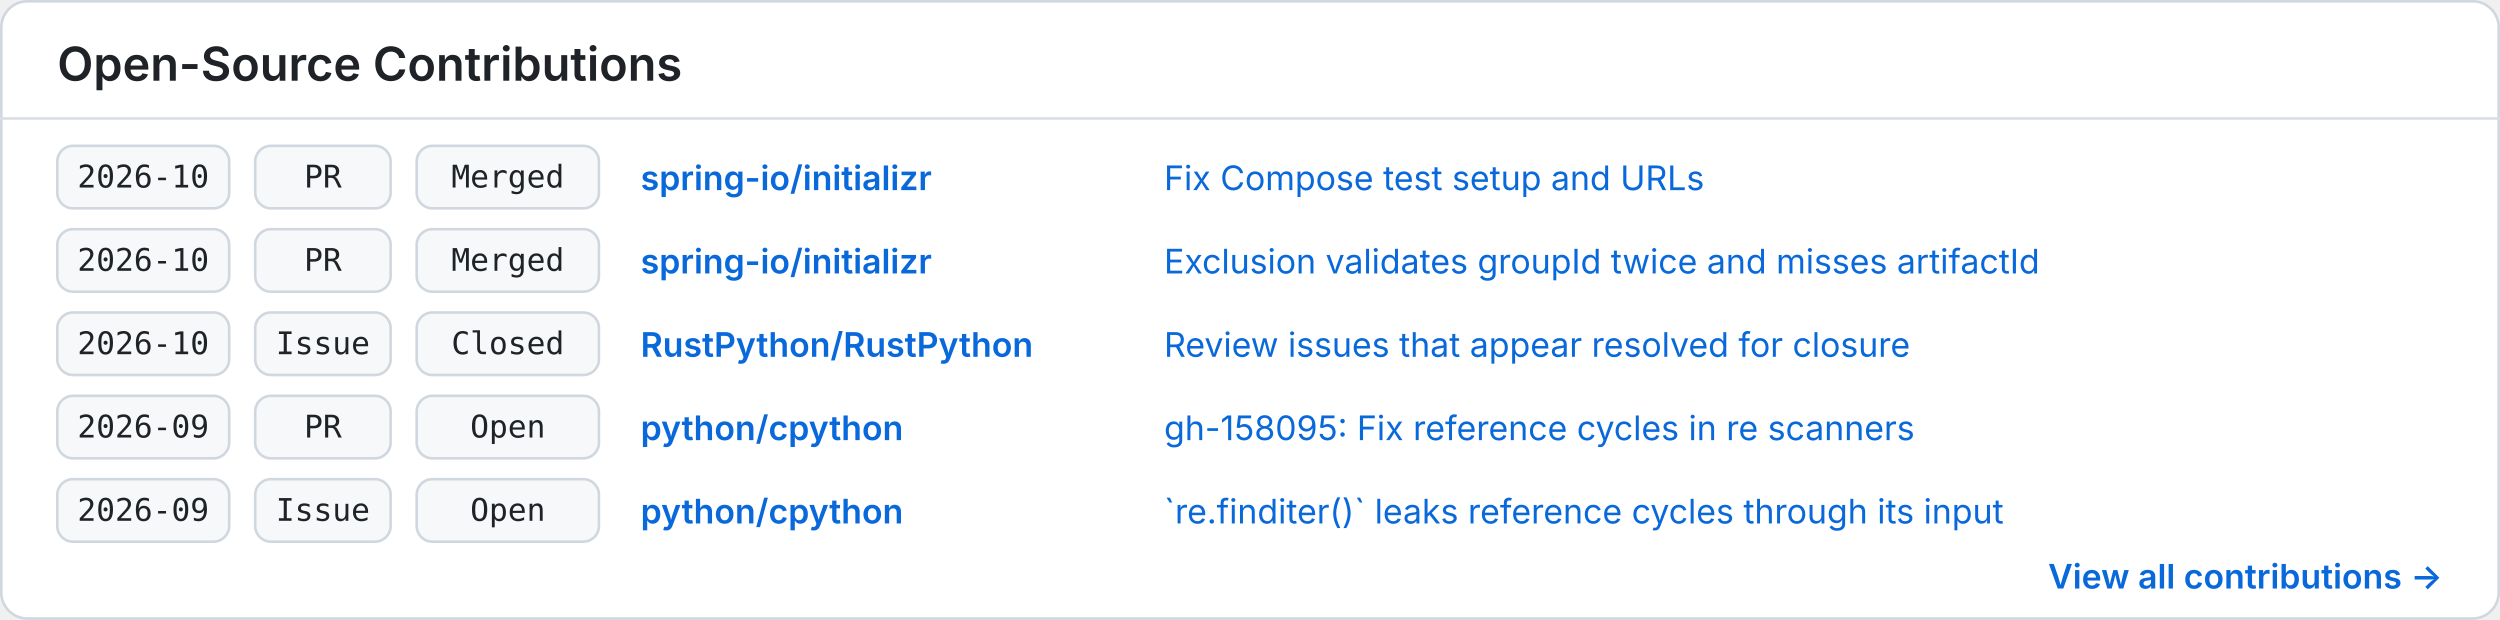
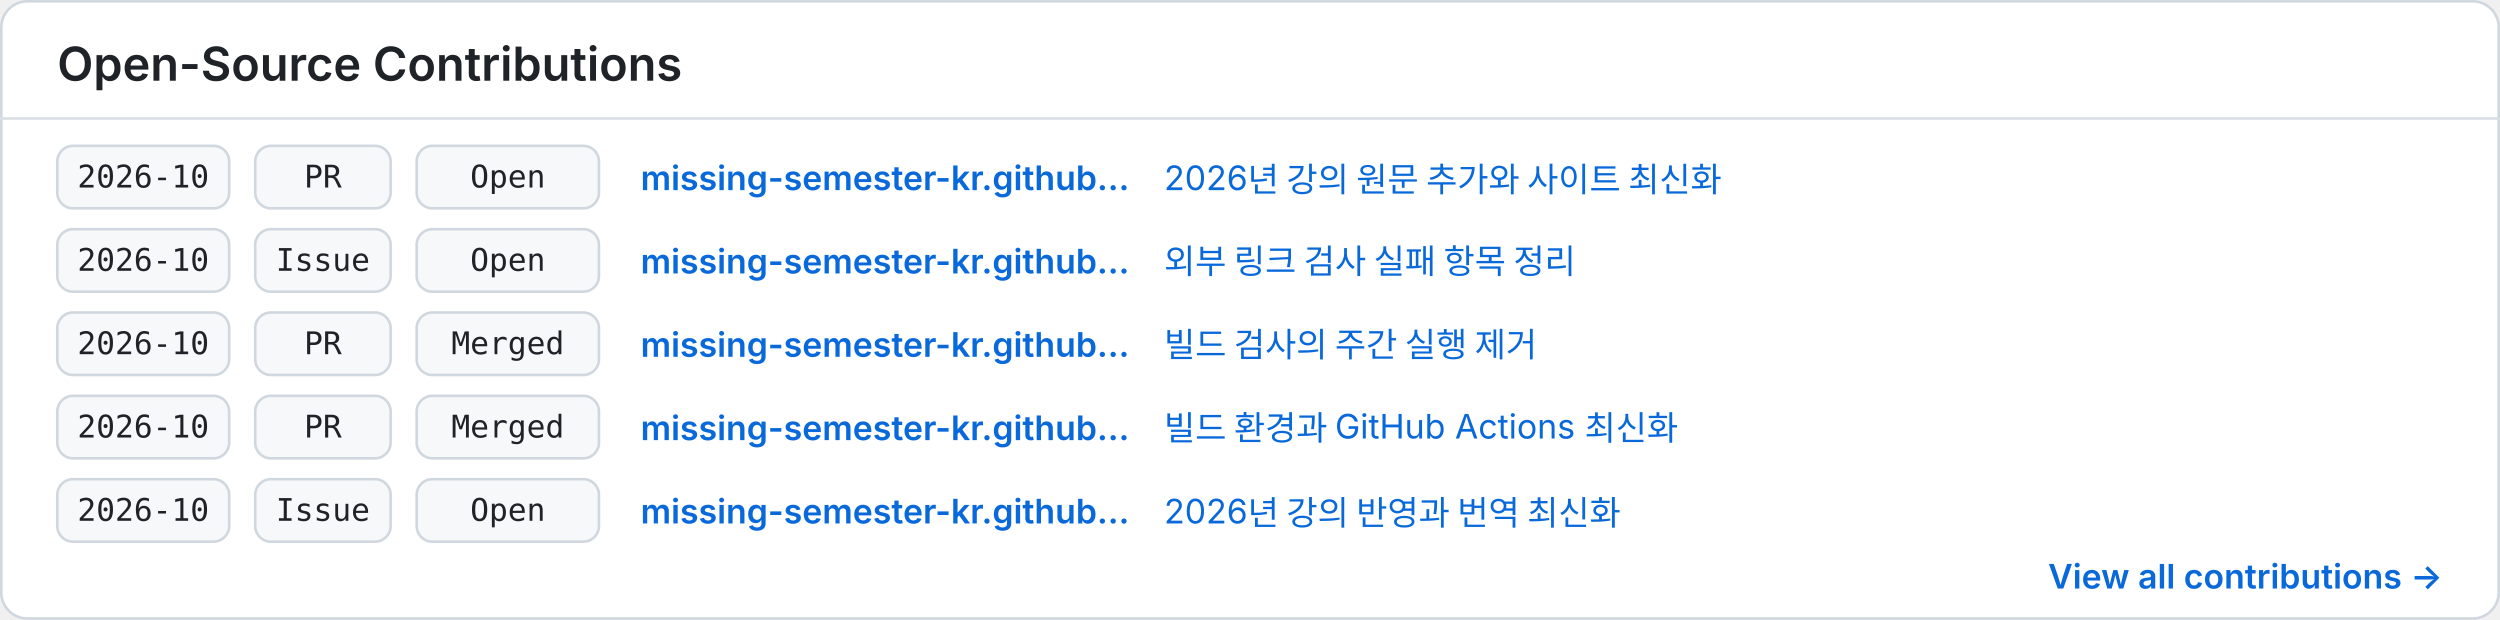
<svg xmlns="http://www.w3.org/2000/svg" width="960" height="238" viewBox="0 0 960 238" role="img" aria-labelledby="title description">
  <style>
    .background { fill: #ffffff; }
    .border { fill: none; stroke: #d0d7de; }
    .divider { stroke: #d8dee4; }
    .heading { fill: #1f2328; font: 600 18px -apple-system, BlinkMacSystemFont, "Segoe UI", sans-serif; }
    .cell { fill: #f6f8fa; stroke: #d0d7de; }
    .mono { fill: #1f2328; font: 12px ui-monospace, SFMono-Regular, Menlo, Consolas, monospace; }
    .repo { fill: #0969da; font: 600 13px -apple-system, BlinkMacSystemFont, "Segoe UI", sans-serif; }
    .item { fill: #0969da; font: 13px -apple-system, BlinkMacSystemFont, "Segoe UI", sans-serif; }
    .more { fill: #0969da; font: 600 13px -apple-system, BlinkMacSystemFont, "Segoe UI", sans-serif; }
    @media (prefers-color-scheme: dark) {
      .background { fill: #0d1117; }
      .border, .divider { stroke: #30363d; }
      .heading, .mono { fill: #f0f6fc; }
      .cell { fill: #161b22; stroke: #30363d; }
      .repo, .item, .more { fill: #58a6ff; }
    }
  </style>
  <rect class="background" x="0.5" y="0.5" width="959" height="237" rx="10" />
  <rect class="border" x="0.5" y="0.5" width="959" height="237" rx="10" />
  <text class="heading" x="22" y="31">Open-Source Contributions</text>
  <line class="divider" x1="0" y1="45.5" x2="960" y2="45.5" />
  <g transform="translate(22 56)">
    <rect class="cell" x="0" y="0" width="66" height="24" rx="6" />
    <text class="mono" x="33" y="16" text-anchor="middle">2026-10</text>
    <rect class="cell" x="76" y="0" width="52" height="24" rx="6" />
    <text class="mono" x="102" y="16" text-anchor="middle">PR</text>
    <rect class="cell" x="138" y="0" width="70" height="24" rx="6" />
-     <text class="mono" x="173" y="16" text-anchor="middle">Merged</text>
-     <text class="repo" x="224" y="17">spring-io/initializr</text>
-     <text class="item" x="425" y="17">Fix Compose test setup and URLs</text>
+     <text class="mono" x="173" y="16" text-anchor="middle">Open</text>
+     <text class="repo" x="224" y="17">missing-semester-kr.github…</text>
+     <text class="item" x="425" y="17">2026년 강의 원문 추가와 사이트 최신화</text>
  </g>
  <g transform="translate(22 88)">
+     <rect class="cell" x="0" y="0" width="66" height="24" rx="6" />
+     <text class="mono" x="33" y="16" text-anchor="middle">2026-10</text>
+     <rect class="cell" x="76" y="0" width="52" height="24" rx="6" />
+     <text class="mono" x="102" y="16" text-anchor="middle">Issue</text>
+     <rect class="cell" x="138" y="0" width="70" height="24" rx="6" />
+     <text class="mono" x="173" y="16" text-anchor="middle">Open</text>
+     <text class="repo" x="224" y="17">missing-semester-kr.github…</text>
+     <text class="item" x="425" y="17">외부 링크 검사 실패 항목 정리</text>
+   </g>
+   <g transform="translate(22 120)">
    <rect class="cell" x="0" y="0" width="66" height="24" rx="6" />
    <text class="mono" x="33" y="16" text-anchor="middle">2026-10</text>
    <rect class="cell" x="76" y="0" width="52" height="24" rx="6" />
    <text class="mono" x="102" y="16" text-anchor="middle">PR</text>
    <rect class="cell" x="138" y="0" width="70" height="24" rx="6" />
    <text class="mono" x="173" y="16" text-anchor="middle">Merged</text>
-     <text class="repo" x="224" y="17">spring-io/initializr</text>
-     <text class="item" x="425" y="17">Exclusion validates groupId twice and misses artifactId</text>
+     <text class="repo" x="224" y="17">missing-semester-kr.github…</text>
+     <text class="item" x="425" y="17">빌드 검사의 주간 실행 제거</text>
  </g>
-   <g transform="translate(22 120)">
+   <g transform="translate(22 152)">
+     <rect class="cell" x="0" y="0" width="66" height="24" rx="6" />
+     <text class="mono" x="33" y="16" text-anchor="middle">2026-10</text>
+     <rect class="cell" x="76" y="0" width="52" height="24" rx="6" />
+     <text class="mono" x="102" y="16" text-anchor="middle">PR</text>
+     <rect class="cell" x="138" y="0" width="70" height="24" rx="6" />
+     <text class="mono" x="173" y="16" text-anchor="middle">Merged</text>
+     <text class="repo" x="224" y="17">missing-semester-kr.github…</text>
+     <text class="item" x="425" y="17">빌드 환경과 GitHub Actions 최신화</text>
+   </g>
+   <g transform="translate(22 184)">
    <rect class="cell" x="0" y="0" width="66" height="24" rx="6" />
    <text class="mono" x="33" y="16" text-anchor="middle">2026-10</text>
    <rect class="cell" x="76" y="0" width="52" height="24" rx="6" />
    <text class="mono" x="102" y="16" text-anchor="middle">Issue</text>
    <rect class="cell" x="138" y="0" width="70" height="24" rx="6" />
-     <text class="mono" x="173" y="16" text-anchor="middle">Closed</text>
-     <text class="repo" x="224" y="17">RustPython/RustPython</text>
-     <text class="item" x="425" y="17">Review issues that appear resolved for closure</text>
-   </g>
-   <g transform="translate(22 152)">
-     <rect class="cell" x="0" y="0" width="66" height="24" rx="6" />
-     <text class="mono" x="33" y="16" text-anchor="middle">2026-09</text>
-     <rect class="cell" x="76" y="0" width="52" height="24" rx="6" />
-     <text class="mono" x="102" y="16" text-anchor="middle">PR</text>
-     <rect class="cell" x="138" y="0" width="70" height="24" rx="6" />
    <text class="mono" x="173" y="16" text-anchor="middle">Open</text>
-     <text class="repo" x="224" y="17">python/cpython</text>
-     <text class="item" x="425" y="17">gh-158095: Fix reference cycles in re scanners</text>
-   </g>
-   <g transform="translate(22 184)">
-     <rect class="cell" x="0" y="0" width="66" height="24" rx="6" />
-     <text class="mono" x="33" y="16" text-anchor="middle">2026-09</text>
-     <rect class="cell" x="76" y="0" width="52" height="24" rx="6" />
-     <text class="mono" x="102" y="16" text-anchor="middle">Issue</text>
-     <rect class="cell" x="138" y="0" width="70" height="24" rx="6" />
-     <text class="mono" x="173" y="16" text-anchor="middle">Open</text>
-     <text class="repo" x="224" y="17">python/cpython</text>
-     <text class="item" x="425" y="17">`re.finditer()` leaks reference cycles through its input</text>
+     <text class="repo" x="224" y="17">missing-semester-kr.github…</text>
+     <text class="item" x="425" y="17">2026년 강의 반영과 번역 최신화</text>
  </g>
  <text class="more" x="938" y="226" text-anchor="end">View all contributions →</text>
</svg>
